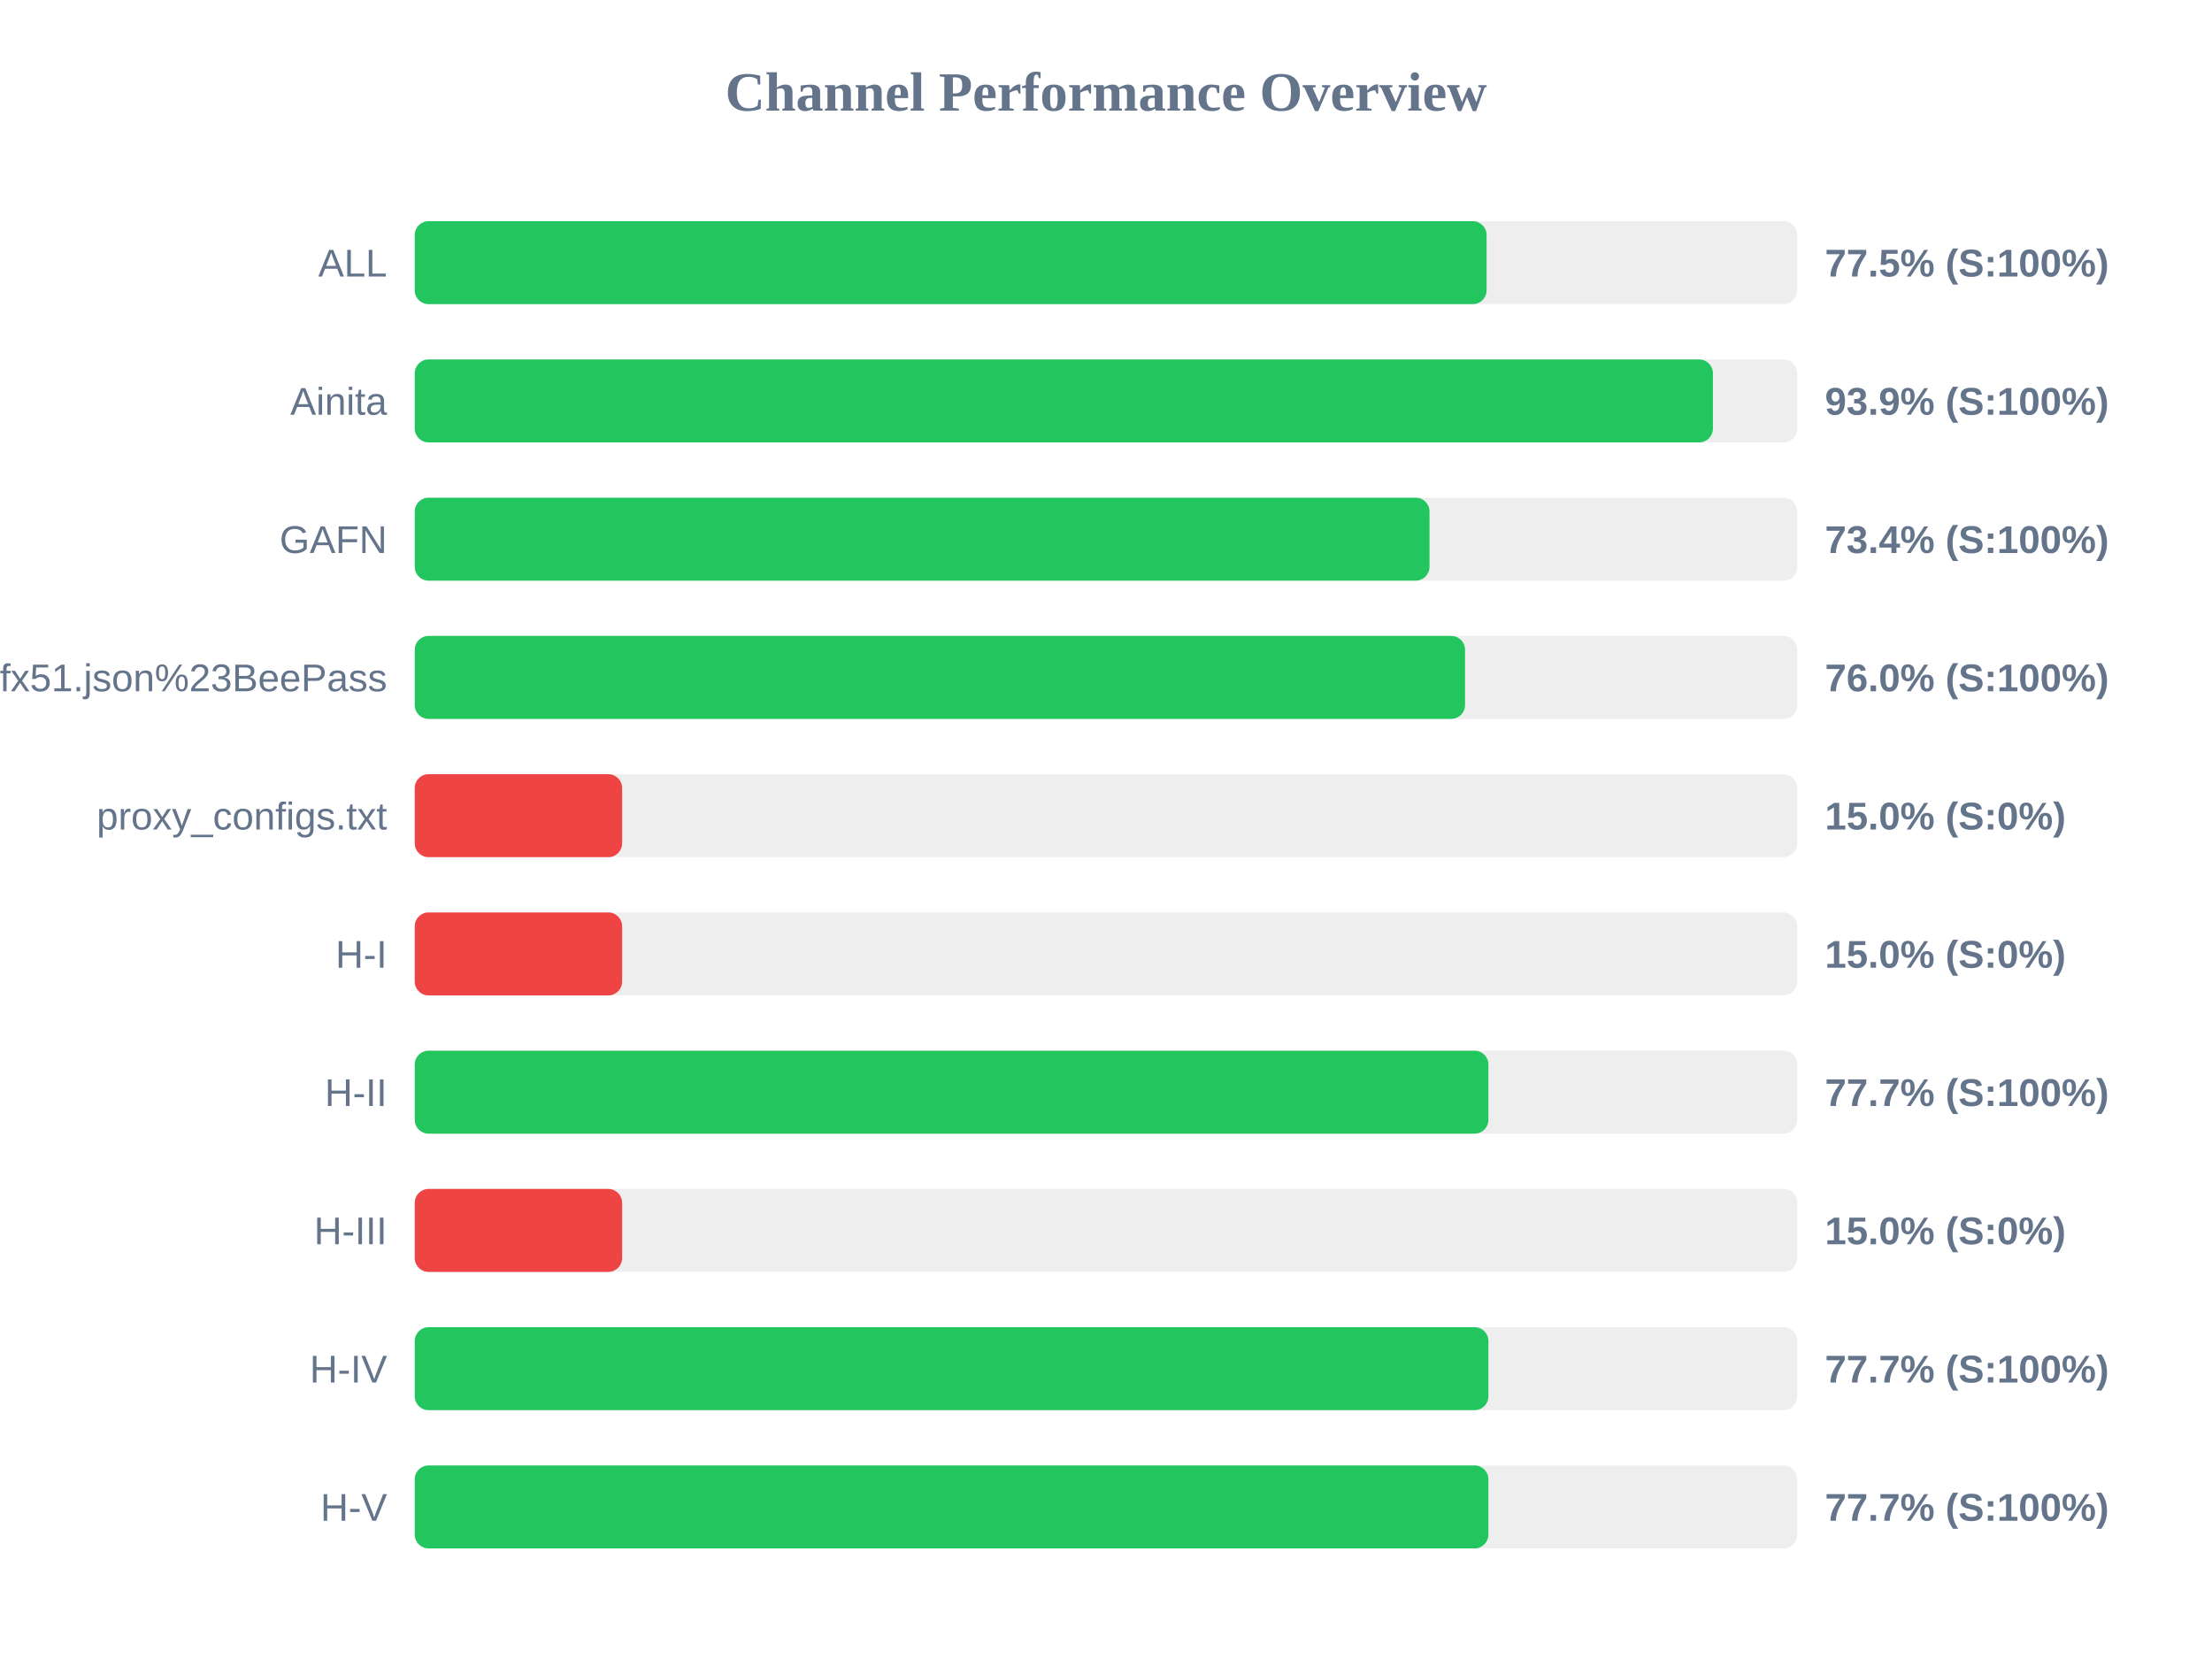
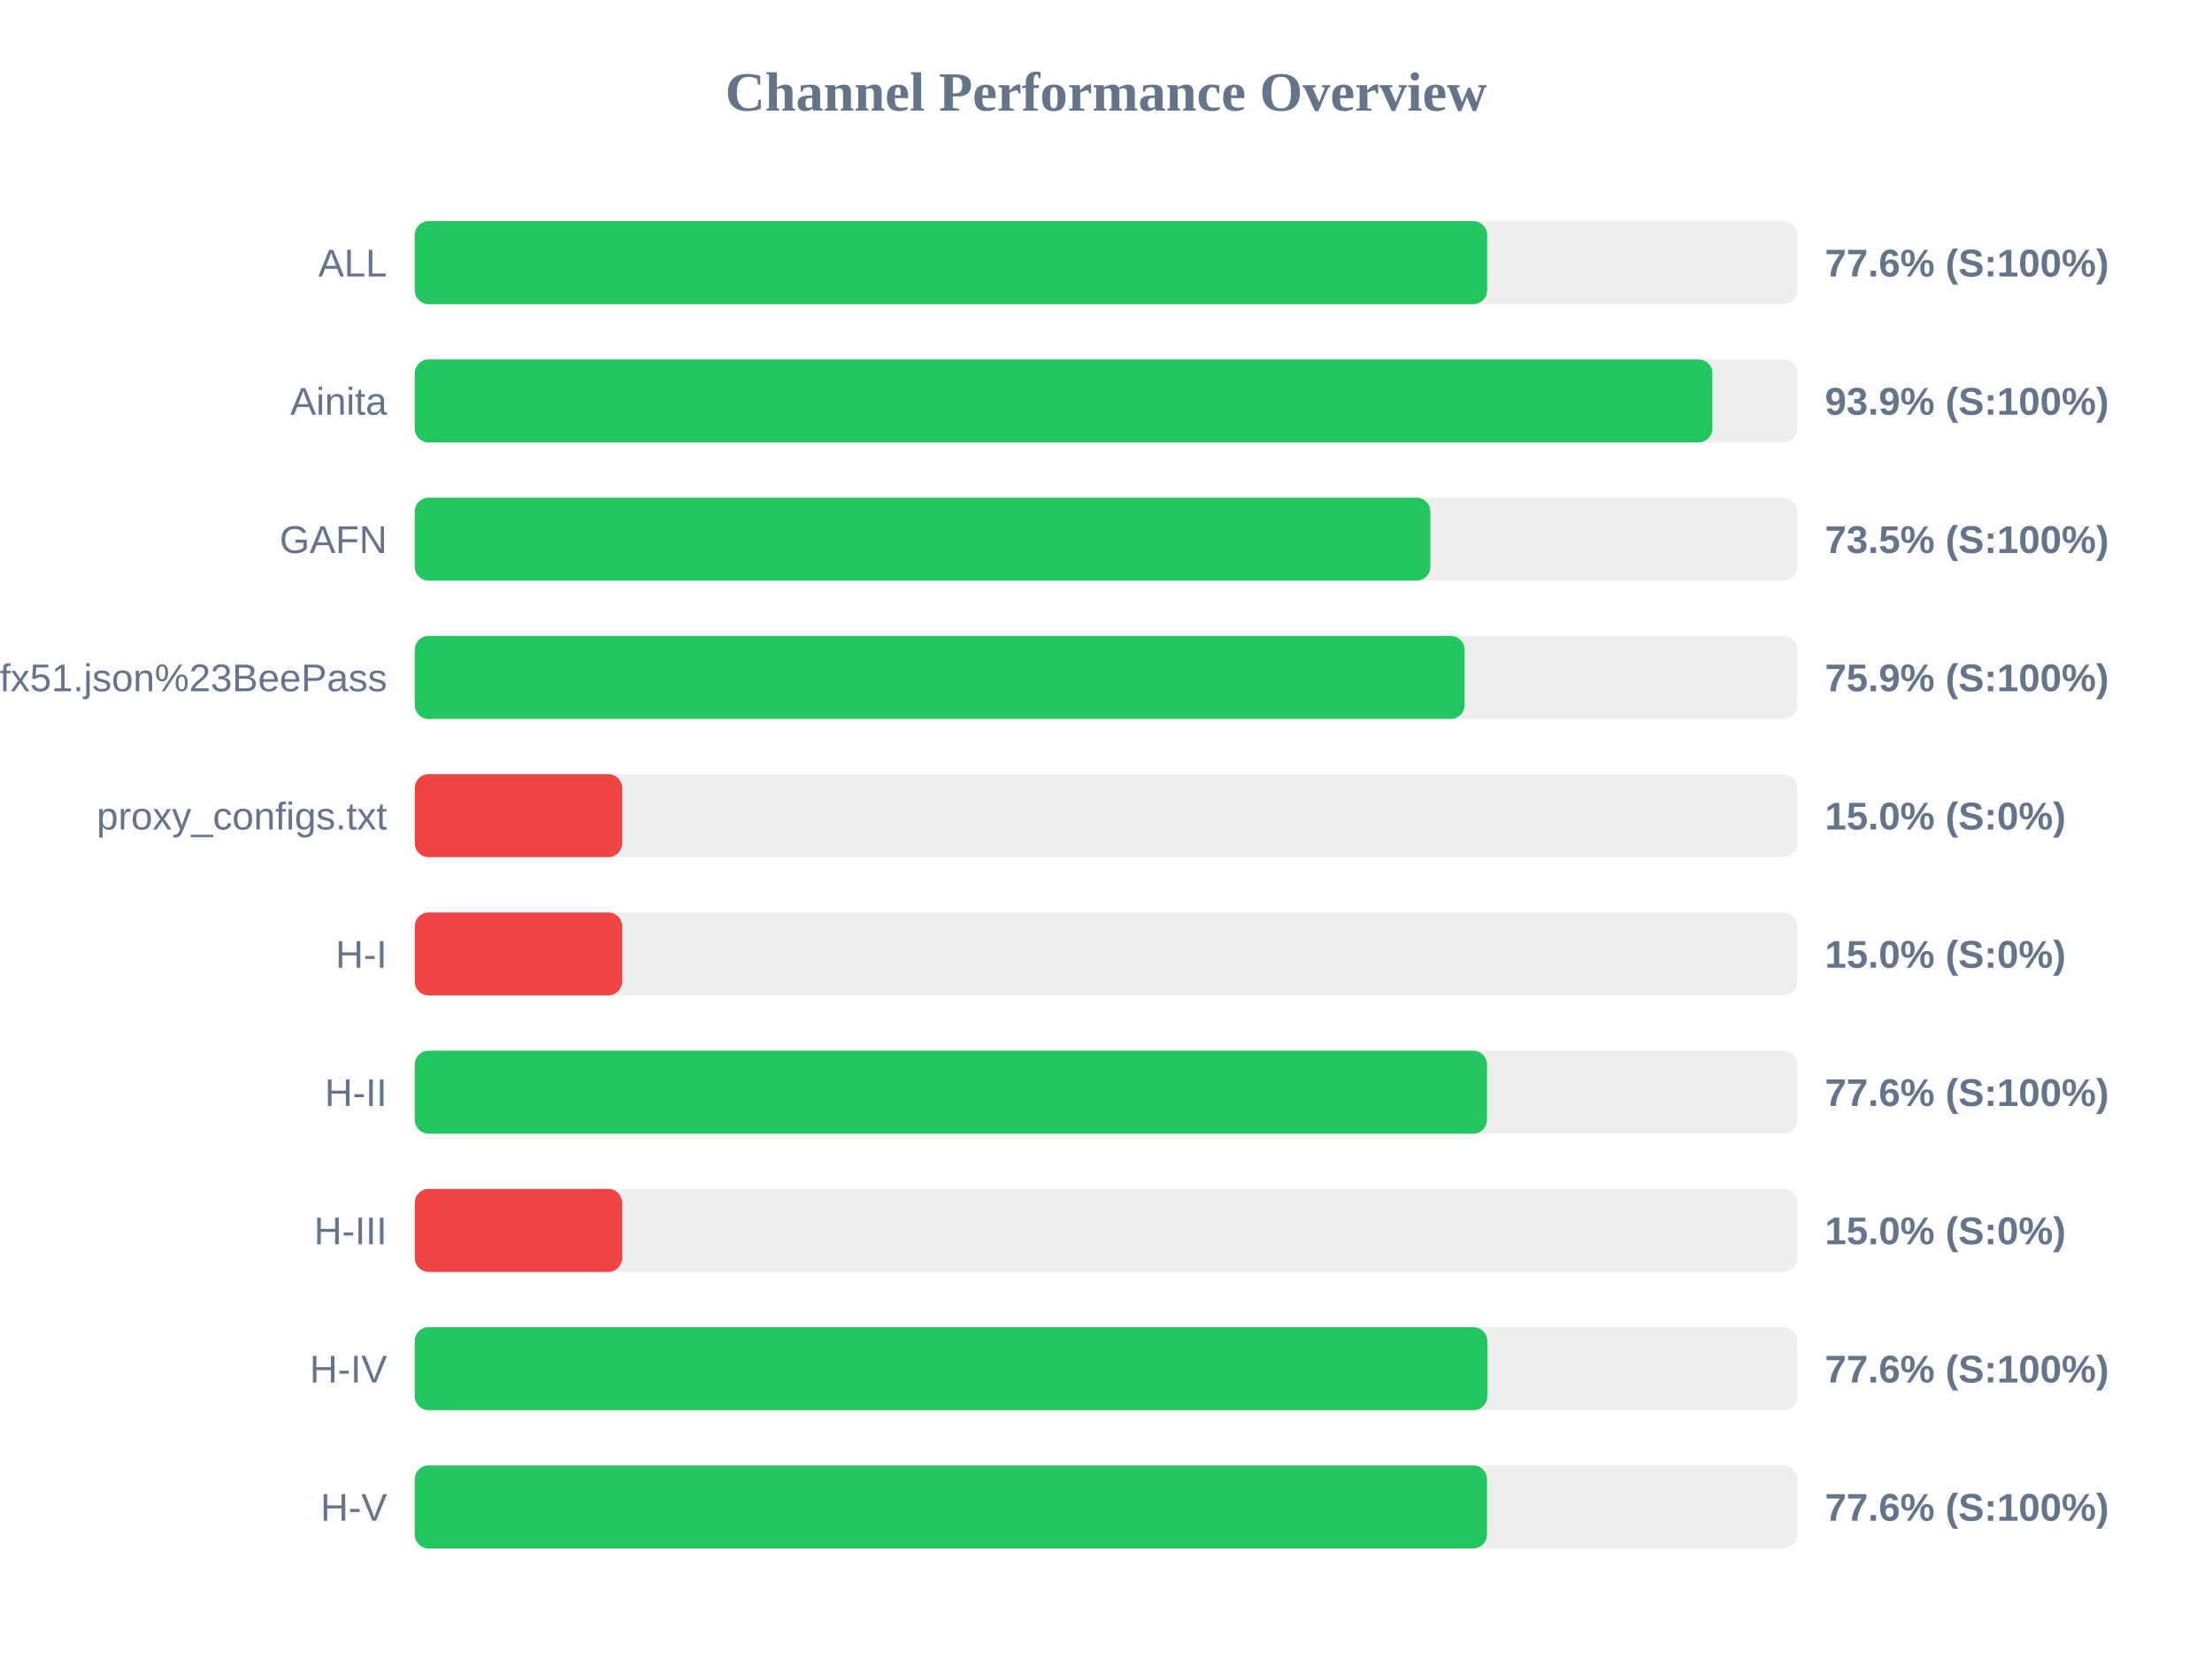
<svg xmlns="http://www.w3.org/2000/svg" width="800" height="600" version="1.1">
  <style>
        .row { font: 14px Arial; fill: #64748b; }
        .score { font: bold 14px Arial; fill: #64748b; }
    </style>
  <text x="400" y="40" text-anchor="middle" font-size="20px" font-weight="bold" fill="#64748b">Channel Performance Overview</text>
  <rect x="150" y="80" width="500" height="30" fill="#eee" rx="5" />
-   <rect x="150" y="80" width="387.65" height="30" fill="#22c55e" rx="5" />
+   <rect x="150" y="80" width="387.85" height="30" fill="#22c55e" rx="5" />
  <text x="140" y="100" text-anchor="end" class="row">ALL</text>
-   <text x="660" y="100" text-anchor="start" class="score">77.5% (S:100%)</text>
+   <text x="660" y="100" text-anchor="start" class="score">77.6% (S:100%)</text>
  <rect x="150" y="130" width="500" height="30" fill="#eee" rx="5" />
-   <rect x="150" y="130" width="469.5" height="30" fill="#22c55e" rx="5" />
+   <rect x="150" y="130" width="469.3" height="30" fill="#22c55e" rx="5" />
  <text x="140" y="150" text-anchor="end" class="row">Ainita</text>
  <text x="660" y="150" text-anchor="start" class="score">93.9% (S:100%)</text>
  <rect x="150" y="180" width="500" height="30" fill="#eee" rx="5" />
-   <rect x="150" y="180" width="367.0" height="30" fill="#22c55e" rx="5" />
+   <rect x="150" y="180" width="367.3" height="30" fill="#22c55e" rx="5" />
  <text x="140" y="200" text-anchor="end" class="row">GAFN</text>
-   <text x="660" y="200" text-anchor="start" class="score">73.4% (S:100%)</text>
+   <text x="660" y="200" text-anchor="start" class="score">73.5% (S:100%)</text>
  <rect x="150" y="230" width="500" height="30" fill="#eee" rx="5" />
-   <rect x="150" y="230" width="379.85" height="30" fill="#22c55e" rx="5" />
+   <rect x="150" y="230" width="379.7" height="30" fill="#22c55e" rx="5" />
  <text x="140" y="250" text-anchor="end" class="row">sub?s=ssconf%3A%2F%2Fs3.amazonaws.com%2Fbeedynconprd%2Fzf38bv6oxi1nv3wfkpmxyfl8yj5fargza3foantoalu16vznl0ckxx7bgf1ufx51.json%23BeePass</text>
-   <text x="660" y="250" text-anchor="start" class="score">76.0% (S:100%)</text>
+   <text x="660" y="250" text-anchor="start" class="score">75.9% (S:100%)</text>
  <rect x="150" y="280" width="500" height="30" fill="#eee" rx="5" />
  <rect x="150" y="280" width="75.0" height="30" fill="#ef4444" rx="5" />
  <text x="140" y="300" text-anchor="end" class="row">proxy_configs.txt</text>
  <text x="660" y="300" text-anchor="start" class="score">15.0% (S:0%)</text>
  <rect x="150" y="330" width="500" height="30" fill="#eee" rx="5" />
  <rect x="150" y="330" width="75.0" height="30" fill="#ef4444" rx="5" />
  <text x="140" y="350" text-anchor="end" class="row">H-I</text>
  <text x="660" y="350" text-anchor="start" class="score">15.0% (S:0%)</text>
  <rect x="150" y="380" width="500" height="30" fill="#eee" rx="5" />
-   <rect x="150" y="380" width="388.3" height="30" fill="#22c55e" rx="5" />
+   <rect x="150" y="380" width="387.8" height="30" fill="#22c55e" rx="5" />
  <text x="140" y="400" text-anchor="end" class="row">H-II</text>
-   <text x="660" y="400" text-anchor="start" class="score">77.7% (S:100%)</text>
+   <text x="660" y="400" text-anchor="start" class="score">77.6% (S:100%)</text>
  <rect x="150" y="430" width="500" height="30" fill="#eee" rx="5" />
  <rect x="150" y="430" width="75.0" height="30" fill="#ef4444" rx="5" />
  <text x="140" y="450" text-anchor="end" class="row">H-III</text>
  <text x="660" y="450" text-anchor="start" class="score">15.0% (S:0%)</text>
  <rect x="150" y="480" width="500" height="30" fill="#eee" rx="5" />
-   <rect x="150" y="480" width="388.3" height="30" fill="#22c55e" rx="5" />
+   <rect x="150" y="480" width="387.9" height="30" fill="#22c55e" rx="5" />
  <text x="140" y="500" text-anchor="end" class="row">H-IV</text>
-   <text x="660" y="500" text-anchor="start" class="score">77.7% (S:100%)</text>
+   <text x="660" y="500" text-anchor="start" class="score">77.6% (S:100%)</text>
  <rect x="150" y="530" width="500" height="30" fill="#eee" rx="5" />
-   <rect x="150" y="530" width="388.3" height="30" fill="#22c55e" rx="5" />
+   <rect x="150" y="530" width="387.8" height="30" fill="#22c55e" rx="5" />
  <text x="140" y="550" text-anchor="end" class="row">H-V</text>
-   <text x="660" y="550" text-anchor="start" class="score">77.7% (S:100%)</text>
+   <text x="660" y="550" text-anchor="start" class="score">77.6% (S:100%)</text>
</svg>
